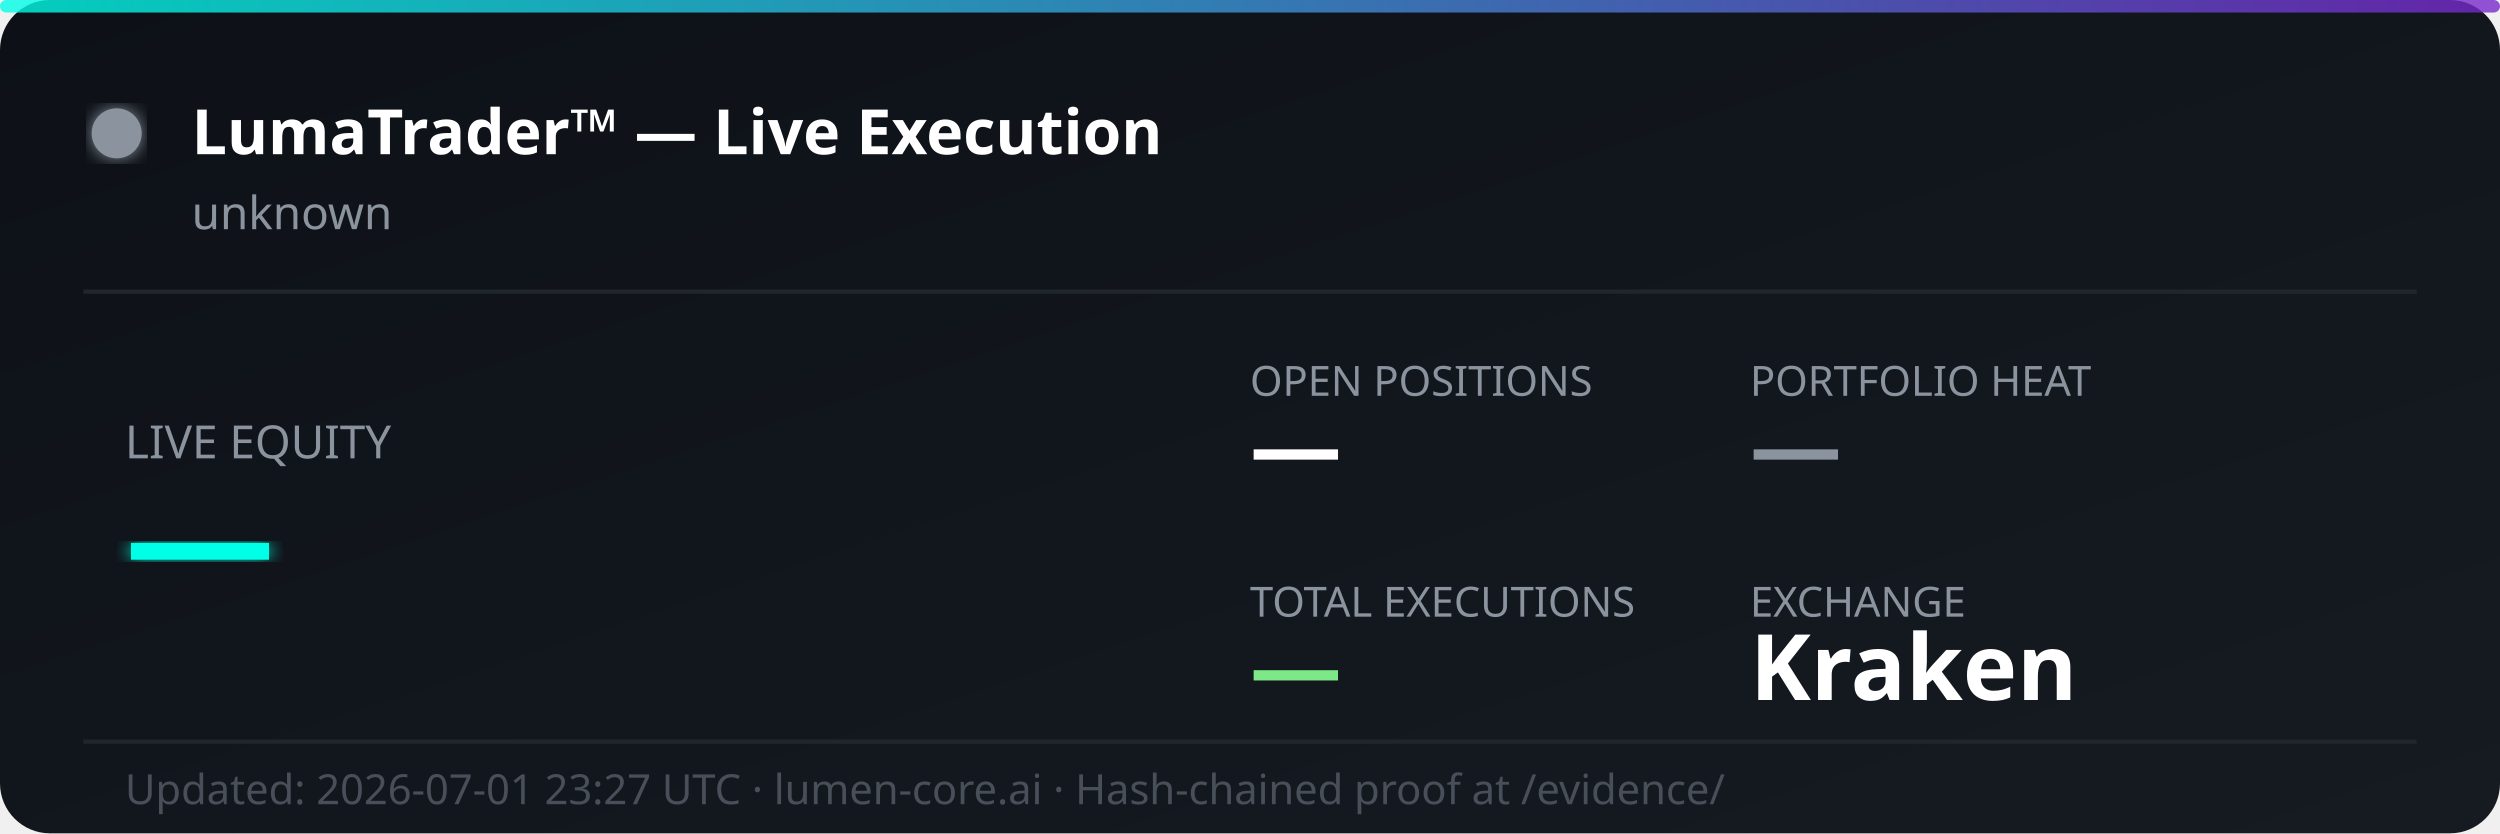
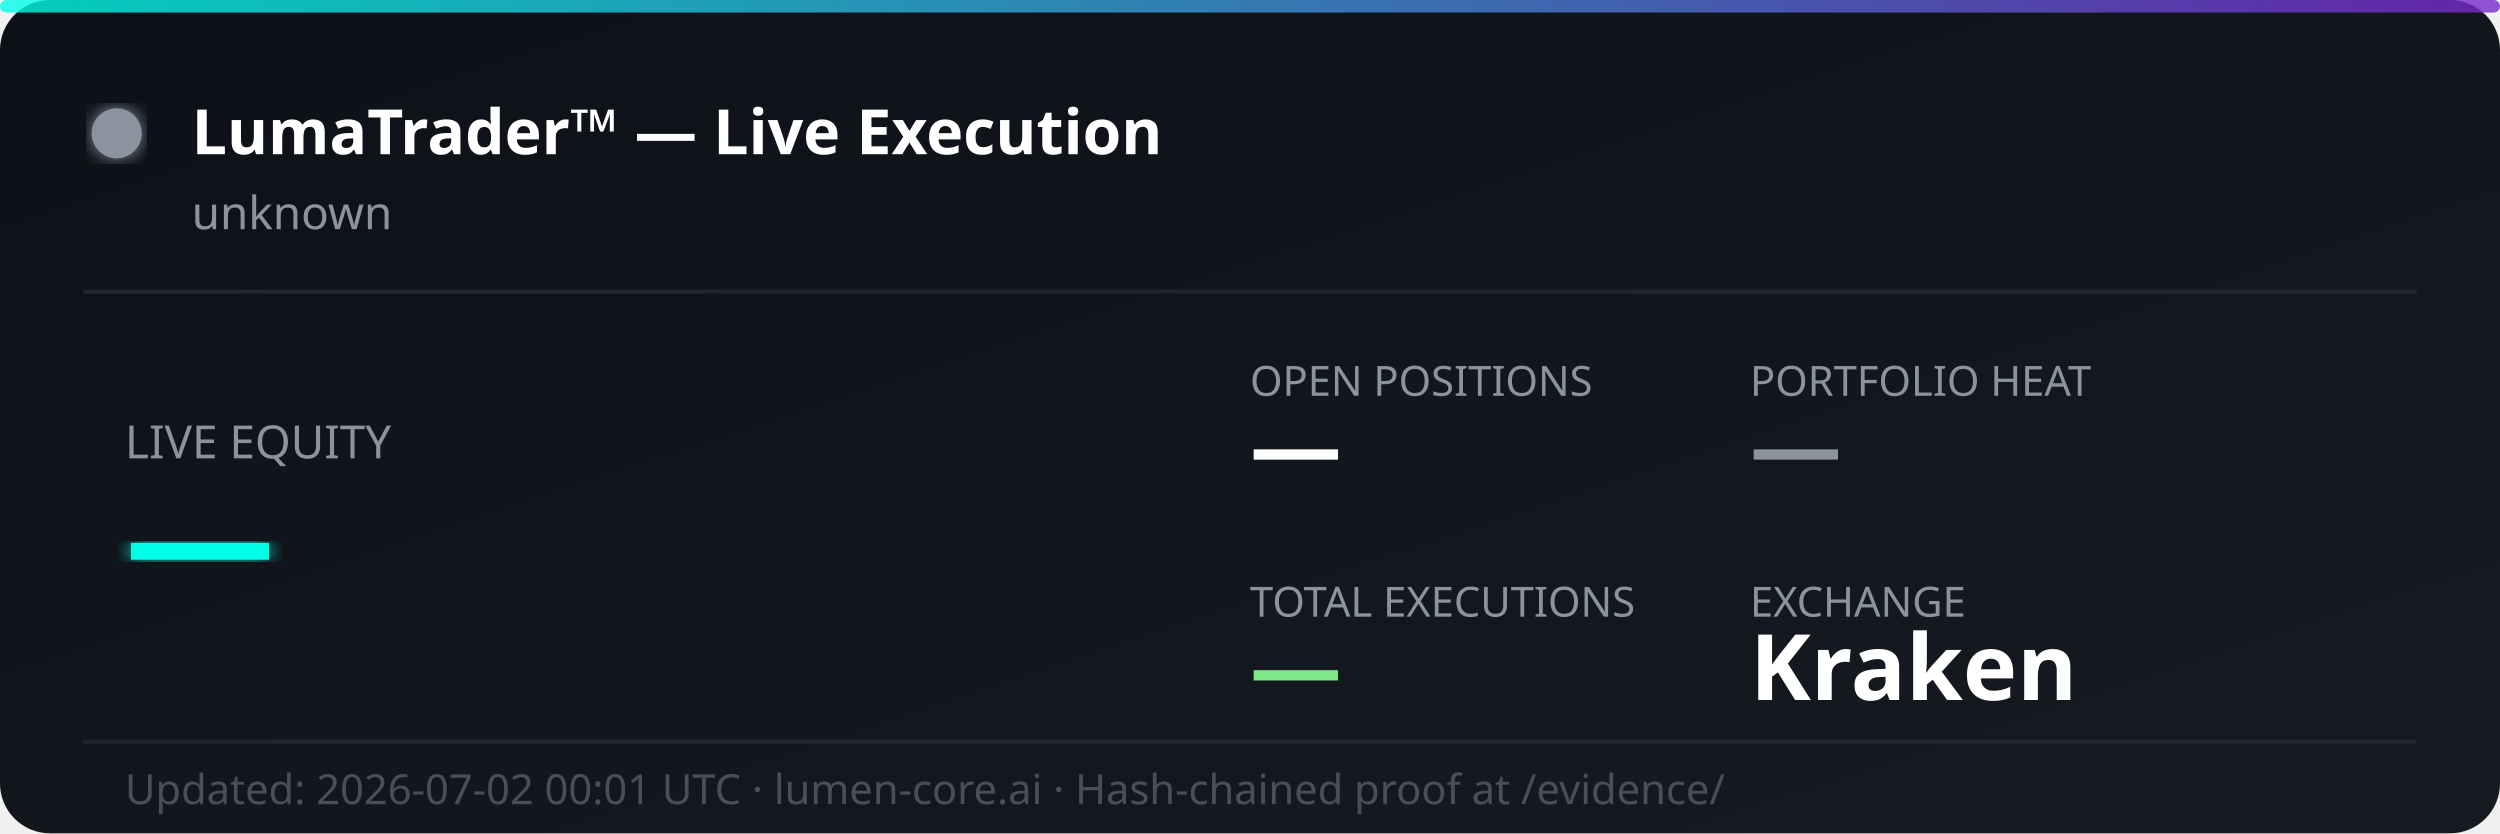
<svg xmlns="http://www.w3.org/2000/svg" width="600" height="200" viewBox="0 0 600 200" fill="none">
  <defs>
    <linearGradient id="bg" x1="0%" y1="0%" x2="100%" y2="100%">
      <stop offset="0%" style="stop-color:#0d1117;stop-opacity:1" />
      <stop offset="100%" style="stop-color:#161b22;stop-opacity:1" />
    </linearGradient>
    <linearGradient id="accent" x1="0%" y1="0%" x2="100%" y2="0%">
      <stop offset="0%" style="stop-color:#00ffe7;stop-opacity:0.8" />
      <stop offset="100%" style="stop-color:#7928ca;stop-opacity:0.8" />
    </linearGradient>
    <filter id="glow">
      <feGaussianBlur stdDeviation="2" result="coloredBlur" />
      <feMerge>
        <feMergeNode in="coloredBlur" />
        <feMergeNode in="SourceGraphic" />
      </feMerge>
    </filter>
  </defs>
  <rect width="600" height="200" rx="12" fill="url(#bg)" />
  <rect width="600" height="3" rx="1.5" fill="url(#accent)" />
  <circle cx="28" cy="32" r="6" fill="#8b949e" filter="url(#glow)">
    <animate attributeName="opacity" values="1;0.3;1" dur="2s" repeatCount="indefinite" />
  </circle>
  <text x="46" y="37" font-family="'Segoe UI', system-ui, sans-serif" font-size="15" font-weight="700" fill="#ffffff">LumaTrader™ — Live Execution</text>
  <text x="46" y="55" font-family="'Segoe UI', system-ui, sans-serif" font-size="11" fill="#8b949e">unknown</text>
  <line x1="20" y1="70" x2="580" y2="70" stroke="#21262d" stroke-width="1" />
  <text x="30" y="110" font-family="'Segoe UI', system-ui, sans-serif" font-size="11" fill="#8b949e">LIVE EQUITY</text>
  <text x="30" y="142" font-family="'Segoe UI', system-ui, sans-serif" font-size="36" font-weight="800" fill="#00ffe7" filter="url(#glow)">—</text>
  <text x="300" y="95" font-family="'Segoe UI', system-ui, sans-serif" font-size="10" fill="#8b949e">OPEN POSITIONS</text>
  <text x="300" y="115" font-family="'Segoe UI', system-ui, sans-serif" font-size="22" font-weight="700" fill="#ffffff">—</text>
  <text x="420" y="95" font-family="'Segoe UI', system-ui, sans-serif" font-size="10" fill="#8b949e">PORTFOLIO HEAT</text>
  <text x="420" y="115" font-family="'Segoe UI', system-ui, sans-serif" font-size="22" font-weight="700" fill="#8b949e">—</text>
  <text x="300" y="148" font-family="'Segoe UI', system-ui, sans-serif" font-size="10" fill="#8b949e">TOTAL EXECUTIONS</text>
  <text x="300" y="168" font-family="'Segoe UI', system-ui, sans-serif" font-size="22" font-weight="700" fill="#7ee787">—</text>
  <text x="420" y="148" font-family="'Segoe UI', system-ui, sans-serif" font-size="10" fill="#8b949e">EXCHANGE</text>
  <text x="420" y="168" font-family="'Segoe UI', system-ui, sans-serif" font-size="22" font-weight="700" fill="#ffffff">Kraken</text>
  <line x1="20" y1="178" x2="580" y2="178" stroke="#21262d" stroke-width="1" />
-   <text x="30" y="193" font-family="'Segoe UI', system-ui, sans-serif" font-size="10" fill="#484f58">Updated: 2026-07-01 23:27 UTC · lumen-core.ai · Hash-chained proof at /evidence/</text>
+   <text x="30" y="193" font-family="'Segoe UI', system-ui, sans-serif" font-size="10" fill="#484f58">Updated: 2026-07-02 00:01 UTC · lumen-core.ai · Hash-chained proof at /evidence/</text>
</svg>
